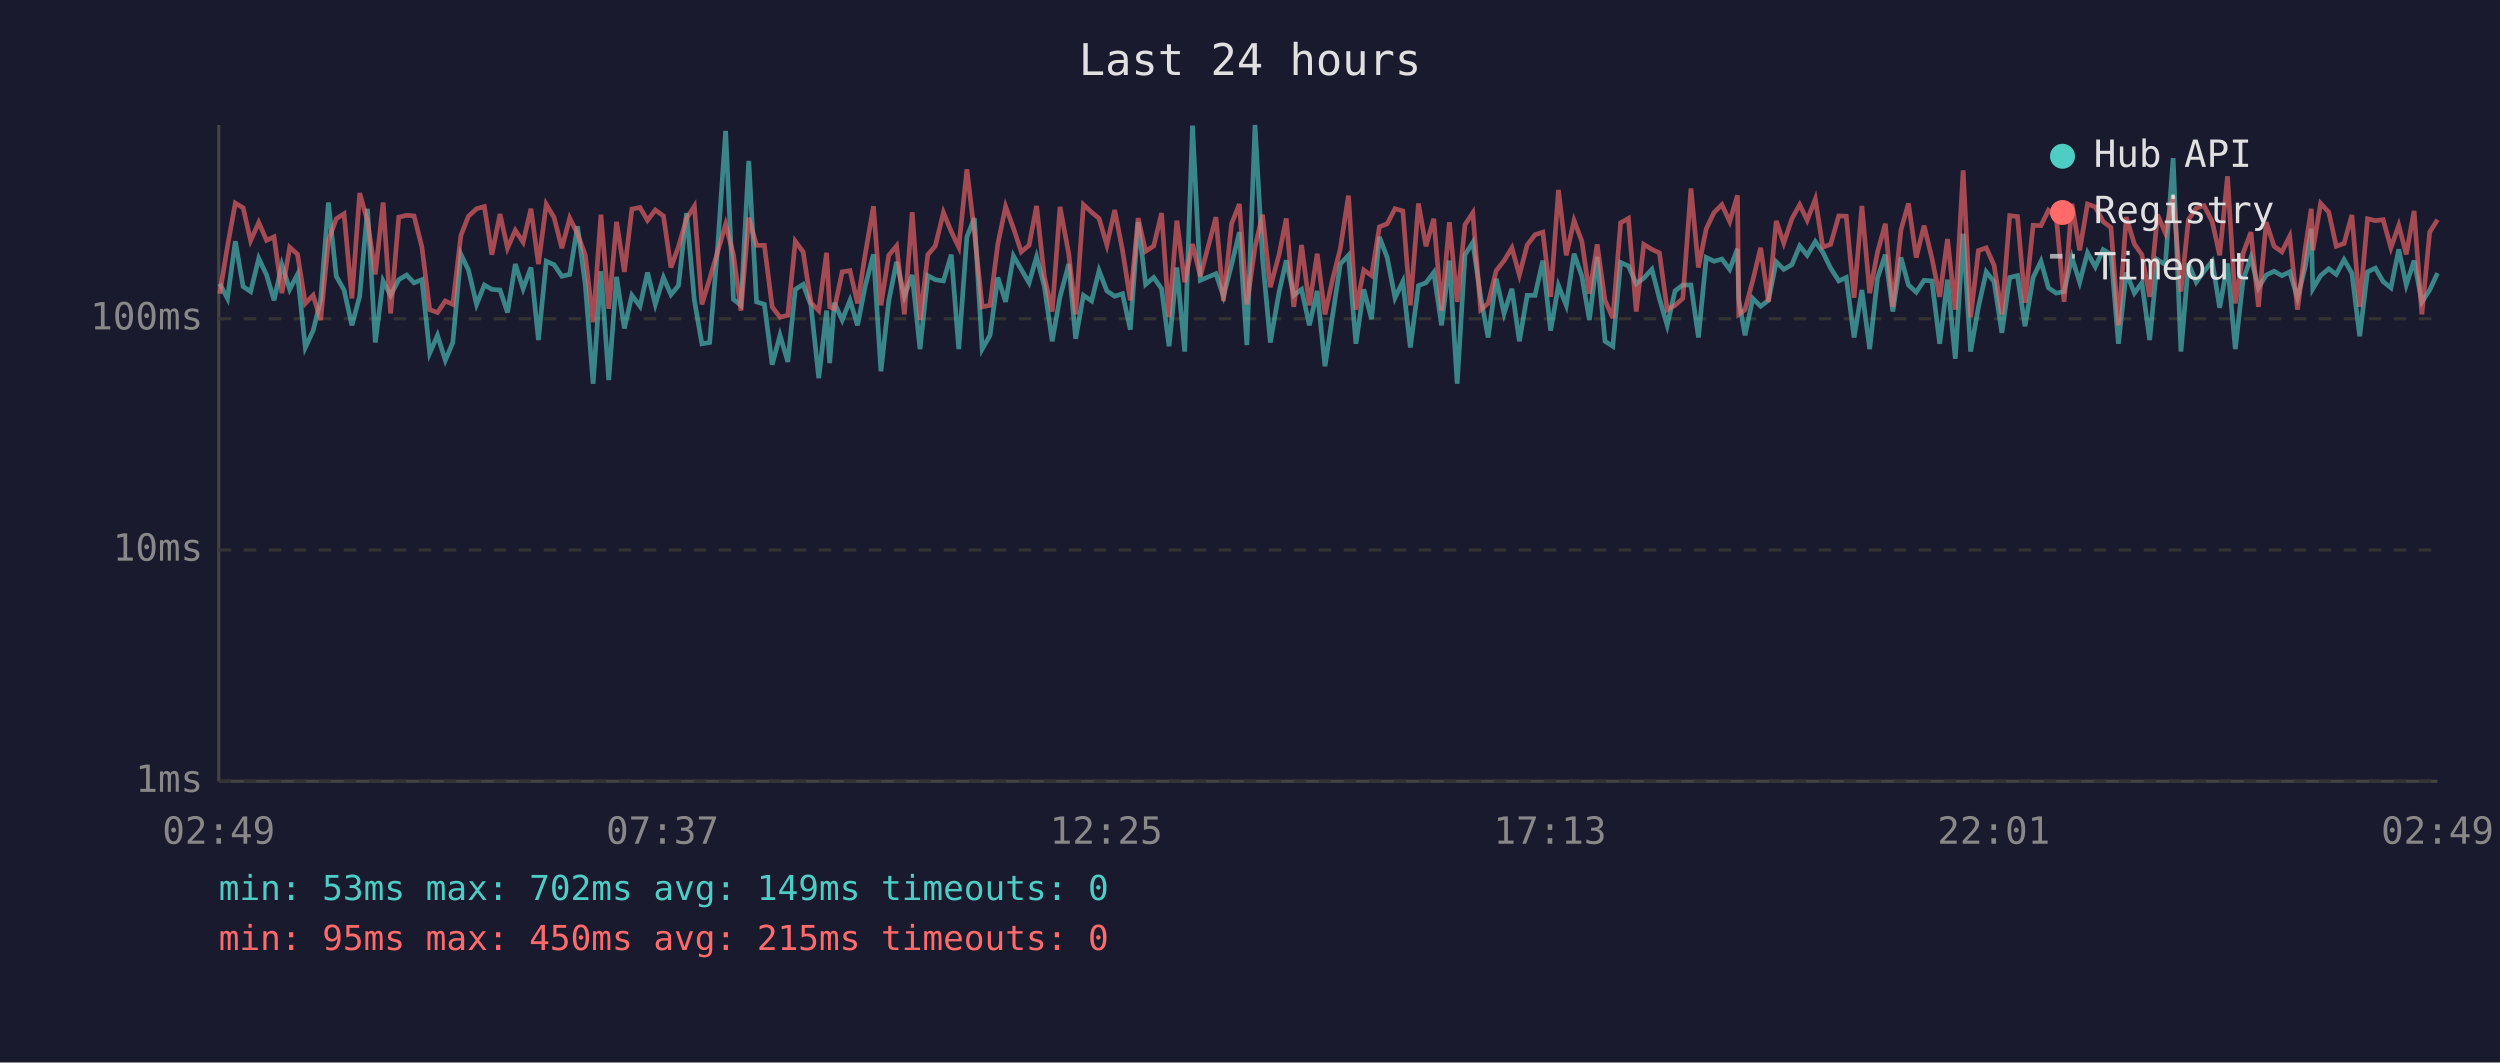
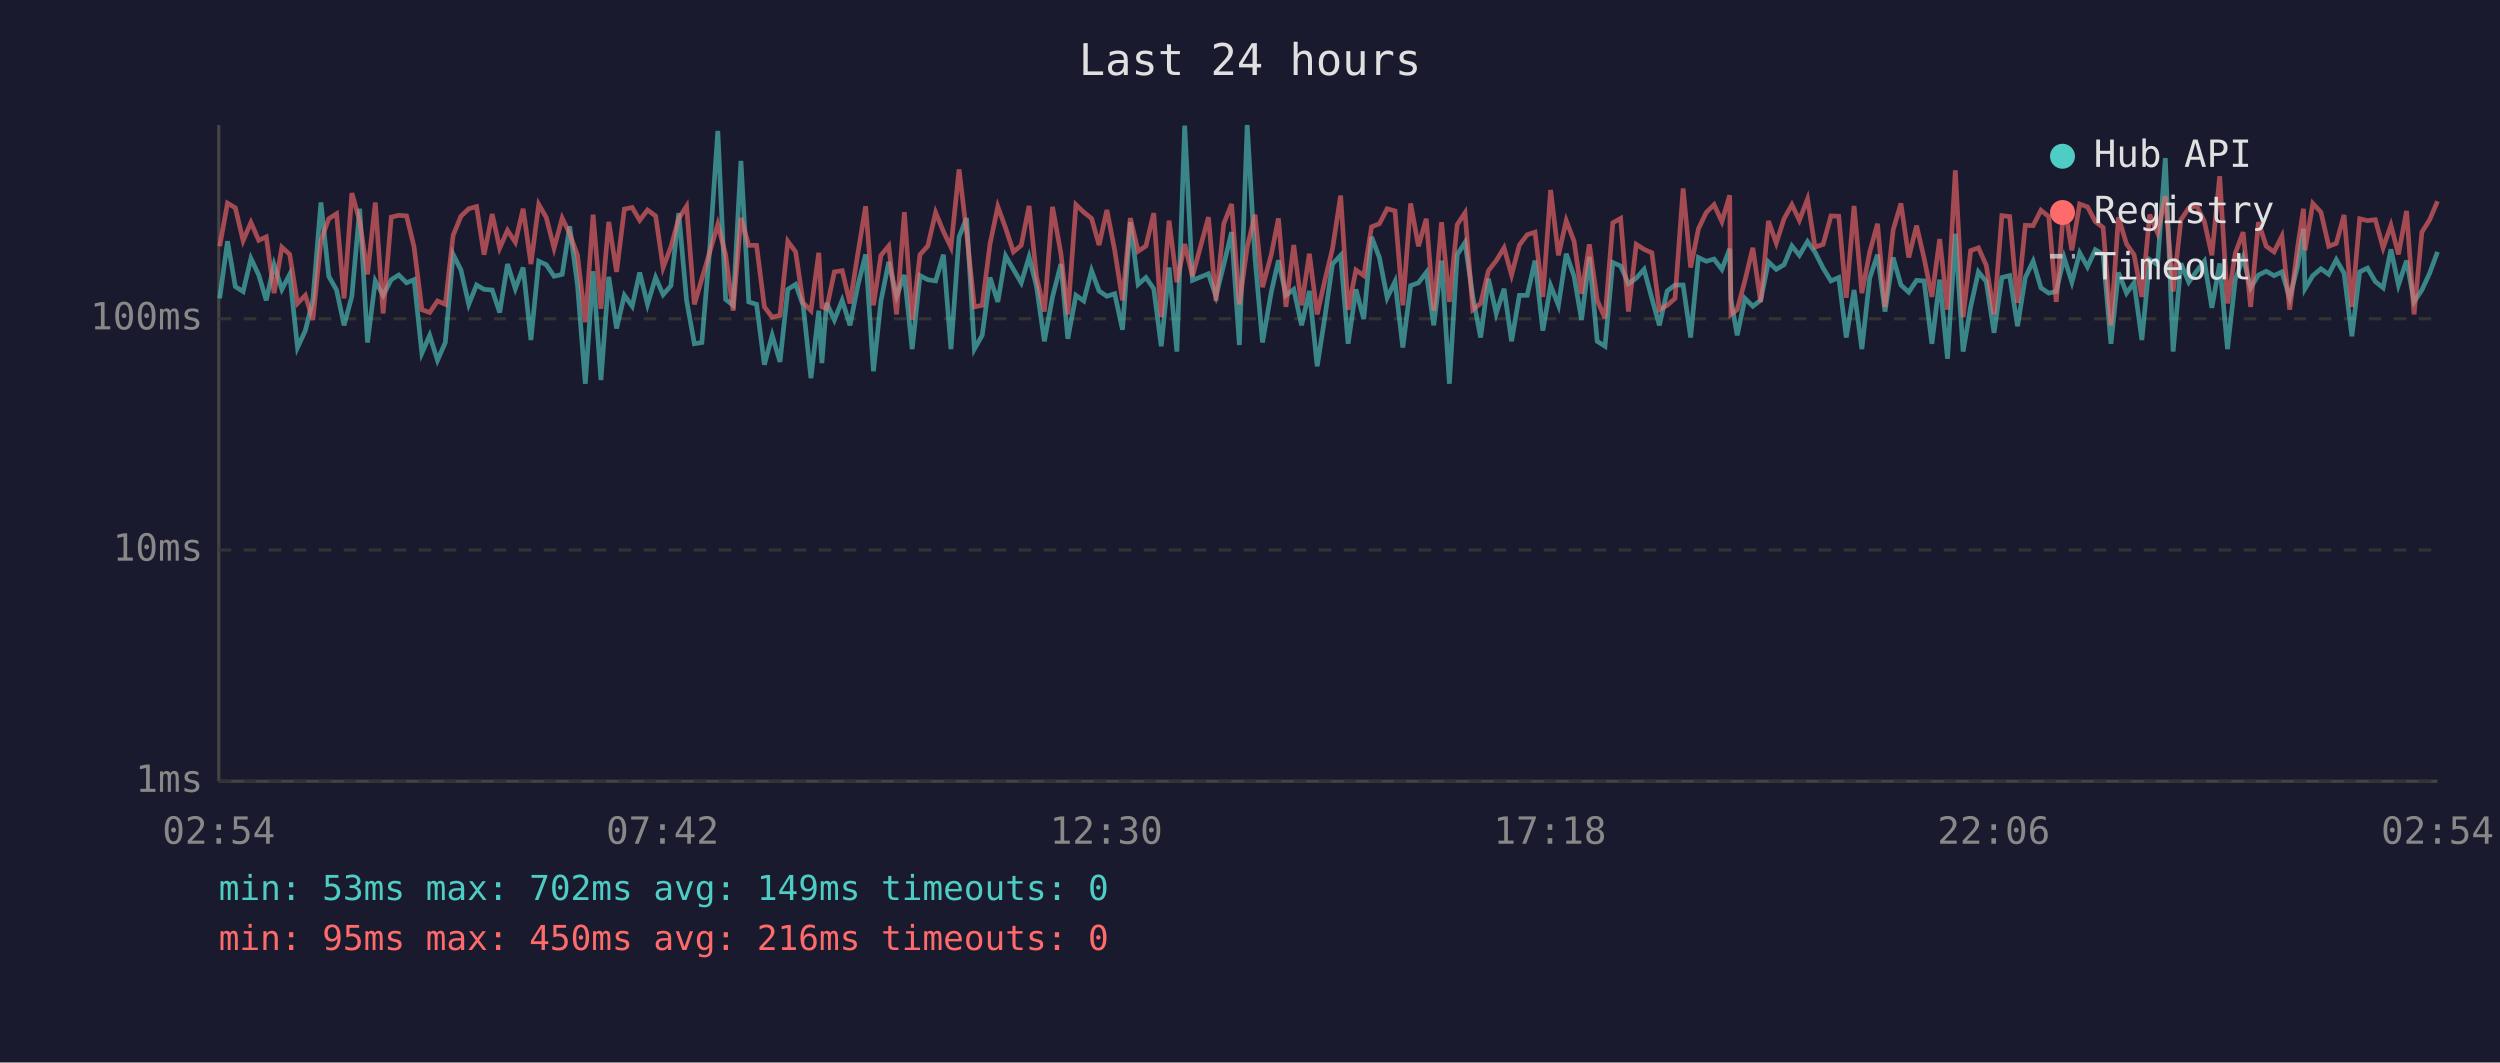
<svg xmlns="http://www.w3.org/2000/svg" viewBox="0 0 800 340" font-family="monospace" font-size="12">
  <rect width="800" height="340" fill="#1a1a2e" />
  <text x="400" y="24" fill="#e0e0e0" font-size="14" text-anchor="middle">Last 24 hours</text>
  <line x1="70" y1="40" x2="70" y2="250" stroke="#444" stroke-width="1" />
  <line x1="70" y1="250" x2="780" y2="250" stroke="#444" stroke-width="1" />
  <line x1="70" y1="250" x2="780" y2="250" stroke="#333" stroke-width="1" stroke-dasharray="4" />
  <text x="65" y="250" fill="#888" text-anchor="end" dominant-baseline="middle">1ms</text>
  <line x1="70" y1="176" x2="780" y2="176" stroke="#333" stroke-width="1" stroke-dasharray="4" />
  <text x="65" y="176" fill="#888" text-anchor="end" dominant-baseline="middle">10ms</text>
  <line x1="70" y1="102" x2="780" y2="102" stroke="#333" stroke-width="1" stroke-dasharray="4" />
  <text x="65" y="102" fill="#888" text-anchor="end" dominant-baseline="middle">100ms</text>
-   <text x="70" y="270" fill="#888" text-anchor="middle">02:49</text>
-   <text x="212" y="270" fill="#888" text-anchor="middle">07:37</text>
-   <text x="354" y="270" fill="#888" text-anchor="middle">12:25</text>
-   <text x="496" y="270" fill="#888" text-anchor="middle">17:13</text>
-   <text x="638" y="270" fill="#888" text-anchor="middle">22:01</text>
-   <text x="780" y="270" fill="#888" text-anchor="middle">02:49</text>
-   <polyline points="70.3,90.8 72.8,95.5 75.3,77.2 77.8,91.7 80.2,93.3 82.8,82.7 85.3,88.0 87.7,96.1 90.2,84.7 92.7,92.6 95.2,87.8 97.7,111.2 100.2,105.8 102.6,96.1 105.1,64.8 107.6,88.4 110.1,92.8 112.6,104.1 115.1,94.8 117.6,66.8 120.1,109.6 122.6,89.9 125.0,94.5 127.6,89.5 130.1,88.0 132.5,90.5 135.0,89.5 137.5,113.0 140.0,107.3 142.5,115.3 144.9,109.6 147.5,81.4 149.9,86.4 152.5,97.4 155.0,91.2 157.4,92.6 160.0,92.8 162.4,100.0 164.9,84.5 167.4,92.4 169.9,85.6 172.3,108.8 174.8,83.6 177.3,84.7 179.8,88.4 182.3,87.8 184.8,72.4 187.3,91.2 189.8,122.8 192.3,86.8 194.8,121.6 197.3,88.6 199.8,105.1 202.2,94.5 204.8,98.0 207.2,87.2 209.7,97.4 212.3,88.8 214.7,94.3 217.1,91.4 219.7,68.2 222.2,96.1 224.6,110.0 227.1,109.6 229.6,79.8 232.2,41.9 234.7,95.8 237.1,97.7 239.6,51.5 242.1,96.6 244.6,97.4 247.1,116.7 249.6,107.3 252.1,115.8 254.5,92.6 257.0,91.0 259.5,97.7 262.0,121.0 264.5,99.4 265.5,116.2 267.0,96.9 269.5,102.4 272.0,96.1 274.4,104.1 276.9,91.4 279.5,81.4 281.9,118.8 284.4,96.3 286.9,83.8 289.4,94.8 291.9,88.0 294.4,111.7 296.9,88.2 299.3,89.5 301.9,89.9 304.4,81.5 306.8,111.7 309.4,75.8 311.8,69.8 314.3,111.7 316.8,107.3 319.3,88.8 321.8,96.6 324.3,81.9 326.8,86.2 329.3,90.5 331.7,82.2 334.2,91.7 336.7,109.2 339.2,95.0 342.0,84.5 344.2,108.4 346.7,94.5 349.3,96.3 351.7,86.6 354.2,93.1 356.7,94.8 359.2,94.0 361.7,105.5 364.2,71.1 366.6,91.0 369.2,88.8 371.7,92.4 374.1,110.8 376.6,85.6 379.1,112.5 381.6,40.2 384.1,89.7 389.1,87.6 391.5,94.8 394.1,84.7 396.6,74.3 399.0,110.4 401.6,40.0 404.0,82.6 406.5,109.6 409.3,93.5 411.6,83.3 414.0,94.5 416.5,92.6 419.0,104.1 421.5,93.1 424.0,117.2 426.4,101.2 428.9,84.5 431.5,81.7 433.9,110.0 436.4,92.6 438.9,102.1 441.4,75.8 443.9,82.4 446.4,95.3 448.9,90.1 451.3,111.2 453.9,91.4 456.3,90.5 458.8,87.2 461.3,104.1 463.8,83.4 466.3,122.8 468.8,81.5 471.3,77.6 473.8,95.0 476.2,108.0 478.8,89.2 481.3,100.3 483.8,92.4 486.2,109.2 488.7,94.5 491.2,94.5 493.7,83.4 496.2,105.8 498.7,91.4 501.2,97.7 503.7,81.2 506.2,88.4 508.6,102.4 511.1,82.2 513.6,109.2 516.1,110.8 518.6,84.0 521.1,85.1 523.6,90.8 526.0,89.0 528.6,86.2 531.0,95.5 533.5,104.1 536.0,93.1 538.5,91.2 541.1,91.2 543.5,108.0 546.0,82.4 548.5,83.6 551.0,82.9 553.5,86.2 556.0,79.6 556.4,95.8 558.4,107.3 560.9,95.5 563.4,98.0 565.9,96.1 568.4,83.8 570.8,86.2 573.4,84.7 575.9,78.7 578.3,81.7 580.9,77.3 583.3,80.7 585.8,85.8 588.4,89.9 590.8,88.8 593.3,108.0 595.8,92.8 598.3,111.7 600.8,89.0 603.3,81.5 605.7,99.7 608.3,82.4 610.7,91.2 613.2,93.5 615.7,89.7 618.2,89.9 620.7,110.0 623.2,89.5 625.7,114.8 628.2,74.8 630.6,112.5 633.1,98.2 635.6,87.0 638.1,90.1 640.6,106.5 643.1,88.8 645.6,88.2 648.0,104.4 650.6,88.8 653.1,83.6 655.5,92.1 658.0,93.8 660.5,93.3 663.0,82.4 665.5,90.3 668.0,80.9 670.5,85.4 673.0,79.9 675.5,81.4 677.9,110.0 680.4,87.2 683.0,93.8 685.4,90.5 687.9,108.8 690.4,83.1 692.9,84.7 695.4,50.6 697.9,112.5 700.3,84.3 702.8,90.3 705.3,86.8 707.9,83.6 710.3,98.5 712.8,84.3 715.3,111.7 717.8,89.5 720.3,82.4 722.7,92.1 725.2,88.0 727.7,86.8 730.2,88.2 732.7,87.0 735.2,95.3 737.7,85.3 739.6,73.2 740.1,92.4 742.6,88.2 745.2,86.0 747.6,87.8 750.1,83.1 752.6,87.4 755.1,107.6 757.6,87.0 760.1,85.8 762.6,90.1 765.1,92.1 767.6,79.8 770.0,91.2 772.5,83.4 775.0,96.6 777.5,92.8 780.0,87.4" fill="none" stroke="#4ecdc4" stroke-width="1.5" opacity="0.6" />
-   <polyline points="70.3,94.0 72.8,78.8 75.3,65.0 77.8,66.5 80.2,77.0 82.8,71.2 85.3,76.9 87.7,75.8 90.2,93.8 92.7,79.1 95.2,81.4 97.7,97.1 100.2,94.5 102.6,102.4 105.1,77.0 107.6,70.0 110.1,68.4 112.6,95.5 115.1,61.8 117.6,70.7 120.1,87.8 122.6,64.8 125.0,100.3 127.6,69.5 130.1,68.9 132.5,69.1 135.0,79.0 137.5,99.1 140.0,100.0 142.5,96.3 144.9,97.4 147.5,75.3 149.9,69.2 152.5,66.8 155.0,66.1 157.4,81.5 160.0,68.5 162.4,79.4 164.9,73.7 167.4,77.5 169.9,66.8 172.3,84.5 174.8,65.4 177.3,69.6 179.8,79.4 182.3,69.8 184.8,74.8 187.3,81.7 189.8,103.1 192.3,68.7 194.8,98.8 197.3,71.0 199.8,87.0 202.2,66.9 204.8,66.4 207.2,70.5 209.7,67.2 212.3,69.1 214.7,85.6 217.1,79.0 219.7,69.9 222.2,66.0 224.6,97.4 227.1,89.2 229.6,80.7 232.2,71.8 234.7,81.5 237.1,99.4 239.6,69.7 242.1,78.5 244.6,78.5 247.1,98.2 249.6,101.5 252.1,100.9 254.5,77.2 257.0,80.6 259.5,96.9 262.0,99.4 264.5,80.9 265.5,98.2 267.0,98.8 269.5,87.0 272.0,86.6 274.4,97.1 276.9,81.2 279.5,66.0 281.9,97.7 284.4,81.7 286.9,78.7 289.4,100.6 291.9,67.9 294.4,102.4 296.9,81.5 299.3,78.7 301.9,68.0 304.4,74.1 306.8,79.1 309.4,54.2 311.8,74.3 314.3,98.2 316.8,97.7 319.3,78.1 321.8,66.1 324.3,73.0 326.8,80.6 329.3,78.5 331.7,65.9 334.2,88.6 336.7,99.7 339.2,66.2 342.0,81.2 344.2,100.6 346.7,65.5 349.3,67.9 351.7,69.9 354.2,78.4 356.7,67.2 359.2,80.1 361.7,96.1 364.2,69.8 366.6,80.4 369.2,78.7 371.7,68.2 374.1,101.5 376.6,70.6 379.1,90.3 381.6,78.1 384.1,88.4 389.1,69.5 391.5,96.3 394.1,71.6 396.6,65.3 399.0,97.4 401.6,79.1 404.0,68.7 406.5,91.9 409.3,81.5 411.6,69.9 414.0,98.2 416.5,78.4 419.0,97.7 421.5,81.2 424.0,100.6 426.4,89.5 428.9,79.6 431.5,62.6 433.9,99.1 436.4,86.4 438.9,88.2 441.4,72.6 443.9,71.6 446.4,66.8 448.9,67.5 451.3,97.7 453.9,65.1 456.3,78.8 458.8,70.0 461.3,99.4 463.8,71.1 466.3,96.6 468.8,71.9 471.3,68.1 473.8,99.1 476.2,97.1 478.8,86.6 481.3,83.4 483.8,79.3 486.2,88.0 488.7,78.4 491.2,75.1 493.7,74.3 496.2,95.0 498.7,60.8 501.2,81.7 503.7,70.6 506.2,77.2 508.6,94.0 511.1,78.2 513.6,96.1 516.1,101.8 518.6,71.3 521.1,69.9 523.6,99.7 526.0,78.2 528.6,79.8 531.0,80.9 533.5,99.1 536.0,97.7 538.5,95.5 541.1,60.3 543.5,85.6 546.0,73.2 548.5,68.0 551.0,65.5 553.5,70.9 556.0,62.5 556.4,100.6 558.4,99.1 560.9,89.7 563.4,79.3 565.9,96.6 568.4,70.7 570.8,77.8 573.4,70.0 575.9,65.5 578.3,70.5 580.9,63.7 583.3,79.1 585.8,78.2 588.4,69.1 590.8,69.2 593.3,95.3 595.8,65.9 598.3,93.8 600.8,80.7 603.3,71.6 605.7,98.2 608.3,73.6 610.7,65.1 613.2,82.4 615.7,72.2 618.2,82.6 620.7,95.0 623.2,76.5 625.7,99.1 628.2,54.5 630.6,101.5 633.1,80.2 635.6,79.3 638.1,84.9 640.6,100.6 643.1,69.0 645.6,69.3 648.0,96.9 650.6,72.1 653.1,72.2 655.5,67.3 658.0,69.3 660.5,96.6 663.0,65.2 665.5,80.1 668.0,65.3 670.5,66.2 673.0,70.9 675.5,72.8 677.9,104.1 680.4,69.5 683.0,78.1 685.4,81.5 687.9,95.0 690.4,68.7 692.9,74.5 695.4,62.8 697.9,93.3 700.3,70.3 702.8,66.6 705.3,65.8 707.9,70.9 710.3,81.7 712.8,56.4 715.3,97.1 717.8,81.0 720.3,74.3 722.7,98.2 725.2,71.1 727.7,78.8 730.2,80.6 732.7,75.6 735.2,99.1 737.7,79.3 739.6,66.8 740.1,80.1 742.6,65.1 745.2,67.9 747.6,78.8 750.1,77.9 752.6,68.8 755.1,98.2 757.6,70.0 760.1,70.6 762.6,70.3 765.1,79.3 767.6,72.1 770.0,81.4 772.5,67.5 775.0,100.6 777.5,74.3 780.0,70.3" fill="none" stroke="#ff6b6b" stroke-width="1.5" opacity="0.6" />
+   <text x="70" y="270" fill="#888" text-anchor="middle">02:54</text>
+   <text x="212" y="270" fill="#888" text-anchor="middle">07:42</text>
+   <text x="354" y="270" fill="#888" text-anchor="middle">12:30</text>
+   <text x="496" y="270" fill="#888" text-anchor="middle">17:18</text>
+   <text x="638" y="270" fill="#888" text-anchor="middle">22:06</text>
+   <text x="780" y="270" fill="#888" text-anchor="middle">02:54</text>
+   <polyline points="70.3,95.5 72.8,77.2 75.3,91.7 77.8,93.3 80.3,82.7 82.8,88.0 85.2,96.1 87.7,84.7 90.2,92.6 92.7,87.8 95.2,111.2 97.7,105.8 100.1,96.1 102.7,64.8 105.2,88.4 107.7,92.8 110.1,104.1 112.6,94.8 115.1,66.8 117.6,109.6 120.1,89.9 122.6,94.5 125.2,89.5 127.6,88.0 130.1,90.5 132.5,89.5 135.0,113.0 137.5,107.3 140.0,115.3 142.5,109.6 145.0,81.4 147.5,86.4 150.0,97.4 152.5,91.2 154.9,92.6 157.5,92.8 159.9,100.0 162.4,84.5 164.9,92.4 167.4,85.6 169.9,108.8 172.4,83.6 174.8,84.7 177.3,88.4 179.9,87.8 182.3,72.4 184.8,91.2 187.3,122.8 189.8,86.8 192.3,121.6 194.8,88.6 197.3,105.1 199.8,94.5 202.3,98.0 204.7,87.2 207.2,97.4 209.8,88.8 212.2,94.3 214.7,91.4 217.2,68.2 219.7,96.1 222.2,110.0 224.6,109.6 227.1,79.8 229.7,41.9 232.2,95.8 234.6,97.7 237.1,51.5 239.6,96.6 242.1,97.4 244.6,116.7 247.1,107.3 249.6,115.8 252.1,92.6 254.6,91.0 257.0,97.7 259.5,121.0 262.0,99.4 263.0,116.2 264.5,96.9 267.0,102.4 269.5,96.1 272.0,104.1 274.5,91.4 277.0,81.4 279.5,118.8 281.9,96.3 284.4,83.8 286.9,94.8 289.4,88.0 291.9,111.7 294.4,88.2 296.9,89.5 299.4,89.9 301.9,81.5 304.3,111.7 306.9,75.8 309.3,69.8 311.8,111.7 314.3,107.3 316.8,88.8 319.3,96.6 321.8,81.9 324.3,86.2 326.8,90.5 329.3,82.2 331.7,91.7 334.2,109.2 336.8,95.0 339.5,84.5 341.7,108.4 344.3,94.5 346.8,96.3 349.3,86.6 351.7,93.1 354.2,94.8 356.7,94.0 359.2,105.5 361.7,71.1 364.2,91.0 366.7,88.8 369.2,92.4 371.6,110.8 374.1,85.6 376.6,112.5 379.1,40.2 381.6,89.7 386.7,87.6 389.1,94.8 391.6,84.7 394.1,74.3 396.6,110.4 399.1,40.0 401.6,82.6 404.0,109.6 406.8,93.5 409.1,83.3 411.5,94.5 414.0,92.6 416.5,104.1 419.0,93.1 421.5,117.2 424.0,101.2 426.4,84.5 429.0,81.7 431.4,110.0 433.9,92.6 436.4,102.1 438.9,75.8 441.4,82.4 443.9,95.3 446.4,90.1 448.9,111.2 451.4,91.4 453.9,90.5 456.4,87.2 458.8,104.1 461.3,83.4 463.8,122.8 466.3,81.5 468.8,77.6 471.3,95.0 473.8,108.0 476.3,89.2 478.8,100.3 481.3,92.4 483.7,109.2 486.2,94.5 488.7,94.5 491.2,83.4 493.7,105.8 496.2,91.4 498.7,97.7 501.2,81.2 503.7,88.4 506.1,102.4 508.6,82.2 511.1,109.2 513.6,110.8 516.1,84.0 518.6,85.1 521.1,90.8 523.6,89.0 526.1,86.2 528.6,95.5 531.0,104.1 533.5,93.1 536.0,91.2 538.6,91.2 541.0,108.0 543.5,82.4 546.0,83.6 548.5,82.9 551.0,86.2 553.5,79.6 553.9,95.8 555.9,107.3 558.4,95.5 560.9,98.0 563.4,96.1 565.9,83.8 568.4,86.2 570.9,84.7 573.4,78.7 575.8,81.7 578.4,77.3 580.8,80.7 583.4,85.8 585.9,89.9 588.4,88.8 590.8,108.0 593.3,92.8 595.8,111.7 598.3,89.0 600.8,81.5 603.2,99.7 605.8,82.4 608.3,91.2 610.8,93.5 613.3,89.7 615.7,89.9 618.2,110.0 620.7,89.5 623.2,114.8 625.7,74.8 628.2,112.5 630.6,98.2 633.1,87.0 635.6,90.1 638.1,106.5 640.6,88.8 643.1,88.2 645.6,104.4 648.1,88.8 650.6,83.6 653.1,92.1 655.6,93.8 658.0,93.3 660.5,82.4 663.0,90.3 665.5,80.9 668.0,85.4 670.5,79.9 673.0,81.4 675.5,110.0 677.9,87.2 680.5,93.8 682.9,90.5 685.4,108.8 687.9,83.1 690.4,84.7 692.9,50.6 695.4,112.5 697.9,84.3 700.4,90.3 702.9,86.8 705.4,83.6 707.8,98.5 710.3,84.3 712.8,111.7 715.3,89.5 717.8,82.4 720.2,92.1 722.7,88.0 725.2,86.8 727.7,88.2 730.2,87.0 732.7,95.3 735.2,85.3 737.1,73.2 737.6,92.4 740.1,88.2 742.7,86.0 745.2,87.8 747.6,83.1 750.1,87.4 752.6,107.6 755.1,87.0 757.6,85.8 760.1,90.1 762.6,92.1 765.1,79.8 767.5,91.2 770.1,83.4 772.5,96.6 775.0,92.8 777.5,87.4 780.0,80.6" fill="none" stroke="#4ecdc4" stroke-width="1.5" opacity="0.6" />
+   <polyline points="70.3,78.8 72.8,65.0 75.3,66.5 77.8,77.0 80.3,71.2 82.8,76.9 85.2,75.8 87.7,93.8 90.2,79.1 92.7,81.4 95.2,97.1 97.7,94.5 100.1,102.4 102.7,77.0 105.2,70.0 107.7,68.4 110.1,95.5 112.6,61.8 115.1,70.7 117.6,87.8 120.1,64.8 122.6,100.3 125.2,69.5 127.6,68.9 130.1,69.1 132.5,79.0 135.0,99.1 137.5,100.0 140.0,96.3 142.5,97.4 145.0,75.3 147.5,69.2 150.0,66.8 152.5,66.1 154.9,81.5 157.5,68.5 159.9,79.4 162.4,73.7 164.9,77.5 167.4,66.8 169.9,84.5 172.4,65.4 174.8,69.6 177.3,79.4 179.9,69.8 182.3,74.8 184.8,81.7 187.3,103.1 189.8,68.7 192.3,98.8 194.8,71.0 197.3,87.0 199.8,66.9 202.3,66.4 204.7,70.5 207.2,67.2 209.8,69.1 212.2,85.6 214.7,79.0 217.2,69.9 219.7,66.0 222.2,97.4 224.6,89.2 227.1,80.7 229.7,71.8 232.2,81.5 234.6,99.4 237.1,69.7 239.6,78.5 242.1,78.5 244.6,98.2 247.1,101.5 249.6,100.9 252.1,77.2 254.6,80.6 257.0,96.9 259.5,99.4 262.0,80.9 263.0,98.2 264.5,98.8 267.0,87.0 269.5,86.6 272.0,97.1 274.5,81.2 277.0,66.0 279.5,97.7 281.9,81.7 284.4,78.7 286.9,100.6 289.4,67.9 291.9,102.4 294.4,81.5 296.9,78.7 299.4,68.0 301.9,74.1 304.3,79.1 306.9,54.2 309.3,74.3 311.8,98.2 314.3,97.7 316.8,78.1 319.3,66.1 321.8,73.0 324.3,80.6 326.8,78.5 329.3,65.9 331.7,88.6 334.2,99.7 336.8,66.2 339.5,81.2 341.7,100.6 344.3,65.5 346.8,67.9 349.3,69.9 351.7,78.4 354.2,67.2 356.7,80.1 359.2,96.1 361.7,69.8 364.2,80.4 366.7,78.7 369.2,68.2 371.6,101.5 374.1,70.6 376.6,90.3 379.1,78.1 381.6,88.4 386.7,69.5 389.1,96.3 391.6,71.6 394.1,65.3 396.6,97.4 399.1,79.1 401.6,68.7 404.0,91.9 406.8,81.5 409.1,69.9 411.5,98.2 414.0,78.4 416.5,97.7 419.0,81.2 421.5,100.6 424.0,89.5 426.4,79.6 429.0,62.6 431.4,99.1 433.9,86.4 436.4,88.2 438.9,72.6 441.4,71.6 443.9,66.8 446.4,67.5 448.9,97.7 451.4,65.1 453.9,78.8 456.4,70.0 458.8,99.4 461.3,71.1 463.8,96.6 466.3,71.9 468.8,68.1 471.3,99.1 473.8,97.1 476.3,86.6 478.8,83.4 481.3,79.3 483.7,88.0 486.2,78.4 488.7,75.1 491.2,74.3 493.7,95.0 496.2,60.8 498.7,81.7 501.2,70.6 503.7,77.2 506.1,94.0 508.6,78.2 511.1,96.1 513.6,101.8 516.1,71.3 518.6,69.9 521.1,99.7 523.6,78.2 526.1,79.8 528.6,80.9 531.0,99.1 533.5,97.7 536.0,95.5 538.6,60.3 541.0,85.6 543.5,73.2 546.0,68.0 548.5,65.5 551.0,70.9 553.5,62.5 553.9,100.6 555.9,99.1 558.4,89.7 560.9,79.3 563.4,96.6 565.9,70.7 568.4,77.8 570.9,70.0 573.4,65.5 575.8,70.5 578.4,63.7 580.8,79.1 583.4,78.2 585.9,69.1 588.4,69.2 590.8,95.3 593.3,65.9 595.8,93.8 598.3,80.7 600.8,71.6 603.2,98.2 605.8,73.6 608.3,65.1 610.8,82.4 613.3,72.2 615.7,82.6 618.2,95.0 620.7,76.5 623.2,99.1 625.7,54.5 628.2,101.5 630.6,80.2 633.1,79.3 635.6,84.9 638.1,100.6 640.6,69.0 643.1,69.3 645.6,96.9 648.1,72.1 650.6,72.2 653.1,67.3 655.6,69.3 658.0,96.6 660.5,65.2 663.0,80.1 665.5,65.3 668.0,66.2 670.5,70.9 673.0,72.8 675.5,104.1 677.9,69.5 680.5,78.1 682.9,81.5 685.4,95.0 687.9,68.7 690.4,74.5 692.9,62.8 695.4,93.3 697.9,70.3 700.4,66.6 702.9,65.8 705.4,70.9 707.8,81.7 710.3,56.4 712.8,97.1 715.3,81.0 717.8,74.3 720.2,98.2 722.7,71.1 725.2,78.8 727.7,80.6 730.2,75.6 732.7,99.1 735.2,79.3 737.1,66.8 737.6,80.1 740.1,65.1 742.7,67.9 745.2,78.8 747.6,77.9 750.1,68.8 752.6,98.2 755.1,70.0 757.6,70.6 760.1,70.3 762.6,79.3 765.1,72.1 767.5,81.4 770.1,67.5 772.5,100.6 775.0,74.3 777.5,70.3 780.0,64.4" fill="none" stroke="#ff6b6b" stroke-width="1.5" opacity="0.6" />
  <circle cx="660" cy="50" r="4" fill="#4ecdc4" />
  <text x="670" y="50" fill="#e0e0e0" dominant-baseline="middle">Hub API</text>
  <circle cx="660" cy="68" r="4" fill="#ff6b6b" />
  <text x="670" y="68" fill="#e0e0e0" dominant-baseline="middle">Registry</text>
  <line x1="656" y1="82" x2="664" y2="82" stroke="#e0e0e0" stroke-width="1.5" stroke-dasharray="4,3" opacity="0.7" />
  <text x="670" y="86" fill="#e0e0e0" dominant-baseline="middle">Timeout</text>
  <text x="70" y="288" fill="#4ecdc4" font-size="11">min: 53ms  max: 702ms  avg: 149ms  timeouts: 0</text>
-   <text x="70" y="304" fill="#ff6b6b" font-size="11">min: 95ms  max: 450ms  avg: 215ms  timeouts: 0</text>
+   <text x="70" y="304" fill="#ff6b6b" font-size="11">min: 95ms  max: 450ms  avg: 216ms  timeouts: 0</text>
</svg>
